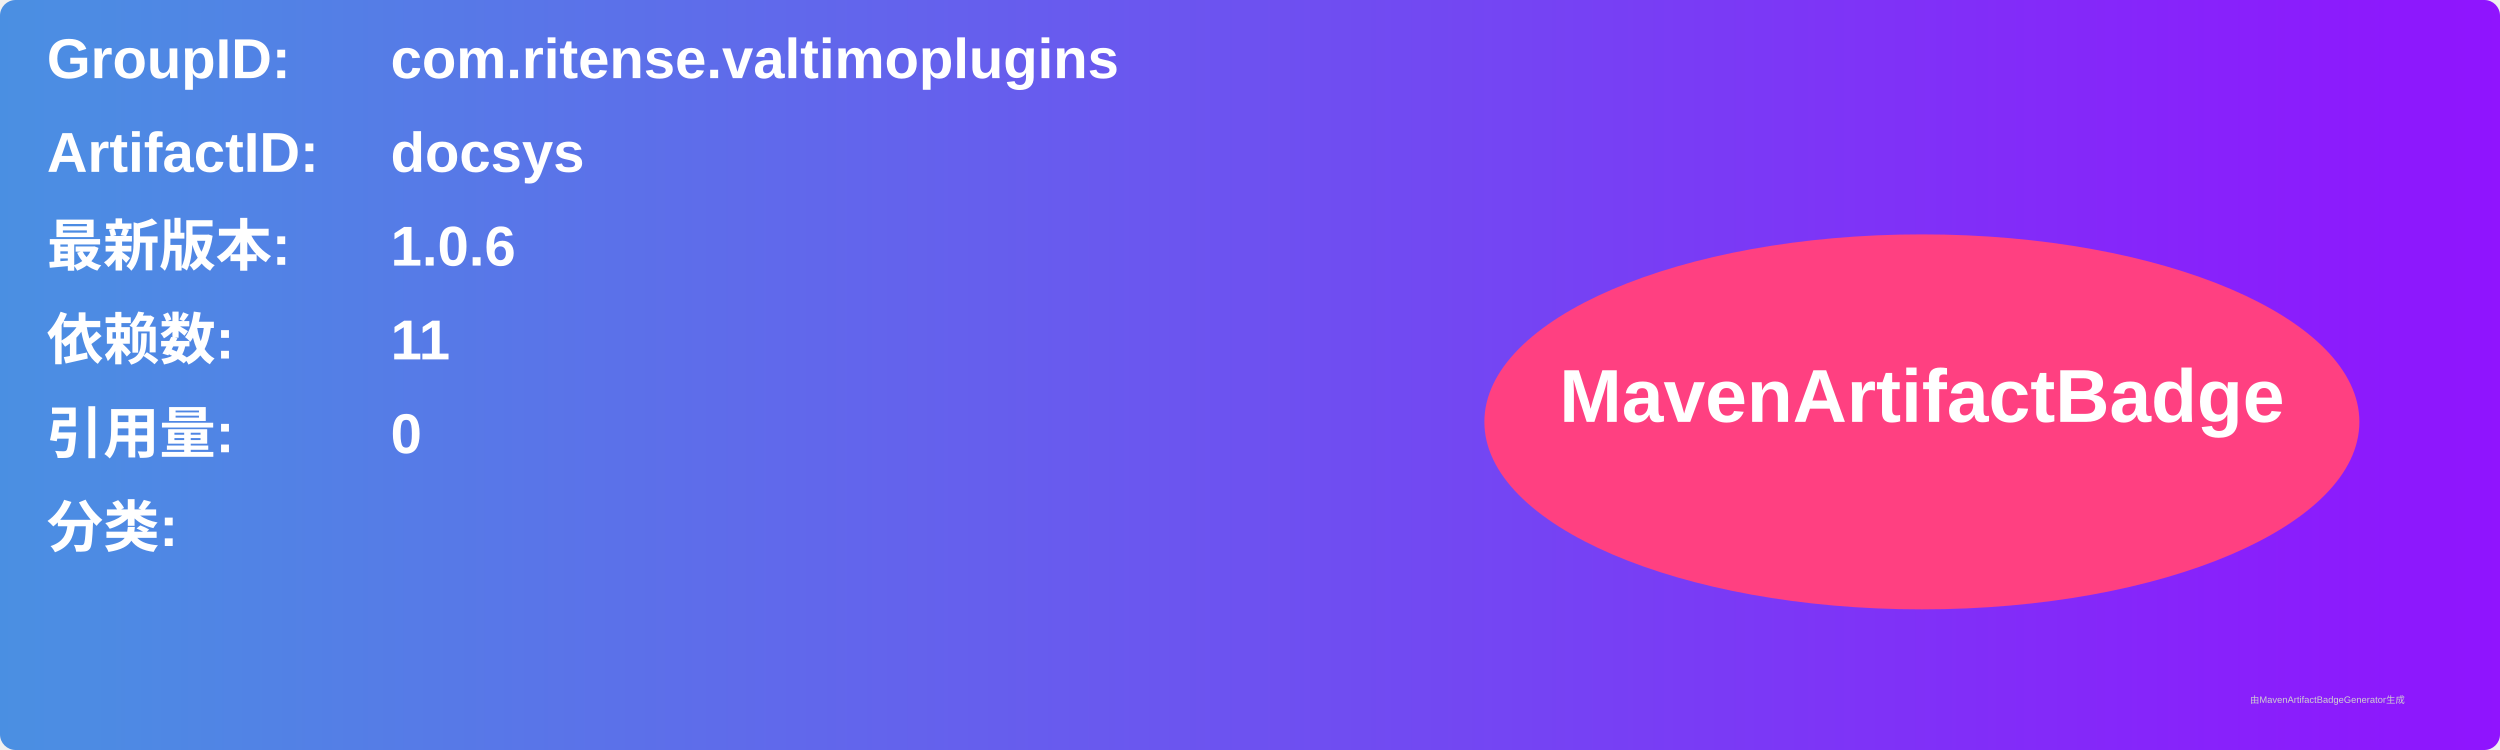
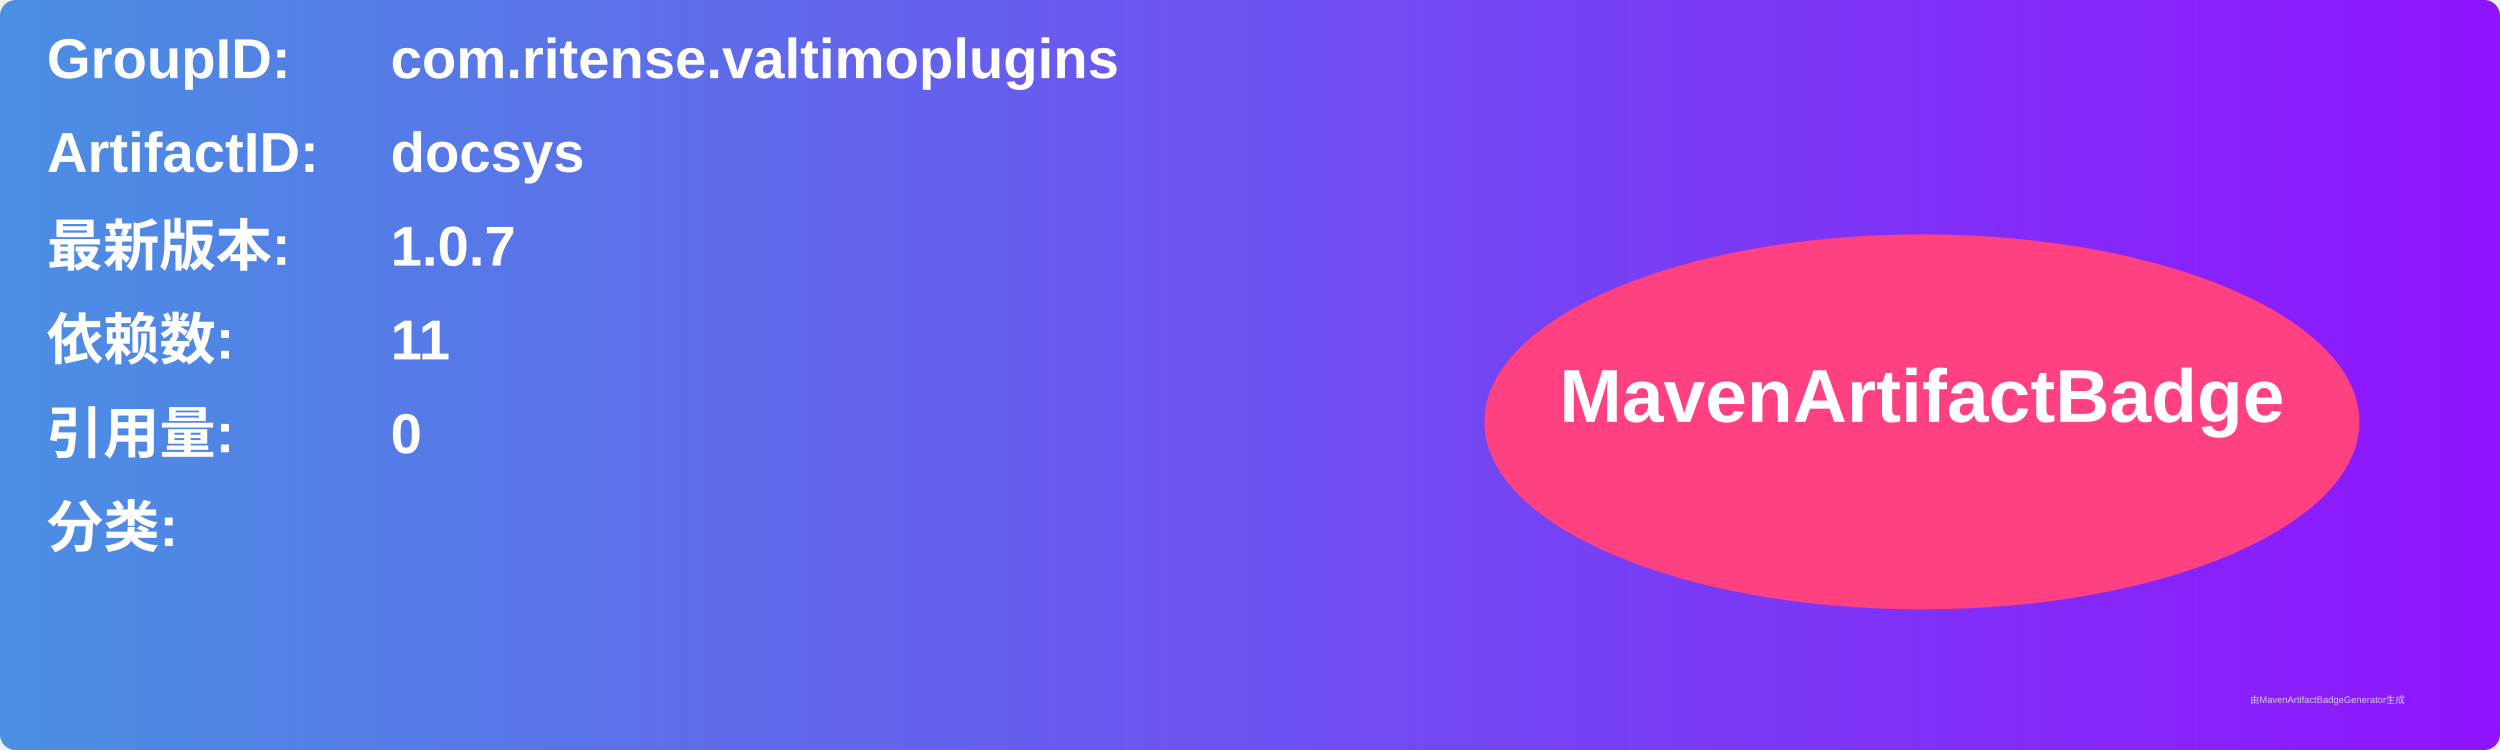
<svg xmlns="http://www.w3.org/2000/svg" width="800" height="240" viewBox="0 0 800 240">
  <linearGradient id="grad" x1="0%" y1="0%" x2="100%" y2="0%">
    <stop offset="0%" stop-color="#4a90e2" />
    <stop offset="100%" stop-color="#9013fe" />
  </linearGradient>
  <rect width="100%" height="100%" rx="5" ry="5" fill="url(#grad)" />
  <g transform="translate(15, 15)">
    <text x="0" y="10" font-family="Arial" font-size="18" fill="white" font-weight="bold" width="260">GroupID:</text>
    <text x="110" y="10" font-family="Arial" font-size="18" fill="white" font-weight="bold" width="460">com.ritense.valtimoplugins</text>
    <text x="0" y="40" font-family="Arial" font-size="18" fill="white" font-weight="bold" width="260">ArtifactID:</text>
    <text x="110" y="40" font-family="Arial" font-size="18" fill="white" font-weight="bold" width="460">docsys</text>
    <text x="0" y="70" font-family="Arial" font-size="18" fill="white" font-weight="bold">最新版本:</text>
    <text x="110" y="70" font-family="Arial" font-size="18" fill="white" font-weight="bold">
-       <tspan font-weight="bold">1.0.6</tspan>
+       <tspan font-weight="bold">1.0.7</tspan>
    </text>
    <text x="0" y="100" font-family="Arial" font-size="18" fill="white" font-weight="bold">依赖数: </text>
    <text x="110" y="100" font-family="Arial" font-size="18" fill="white">
      <tspan font-weight="bold">11</tspan>
    </text>
    <text x="0" y="130" font-family="Arial" font-size="18" fill="white" font-weight="bold">引用量: </text>
    <text x="110" y="130" font-family="Arial" font-size="18" fill="white">
      <tspan font-weight="bold">0</tspan>
    </text>
    <text x="0" y="160" font-family="Arial" font-size="18" fill="white" font-weight="bold">分类:</text>
    <text x="10" y="190" font-family="Arial" font-size="10" fill="white">
      <tspan font-weight="bold" />
    </text>
    <ellipse cx="600" cy="120" rx="140" ry="60" fill="#ff4081" />
    <text x="600" y="120" text-anchor="middle" font-family="Arial" font-size="24" fill="white" font-weight="bold">MavenArtifactBadge</text>
  </g>
  <text x="720" y="225" font-family="Arial" font-size="3" fill="#d0d0d0">由MavenArtifactBadgeGenerator生成</text>
</svg>
